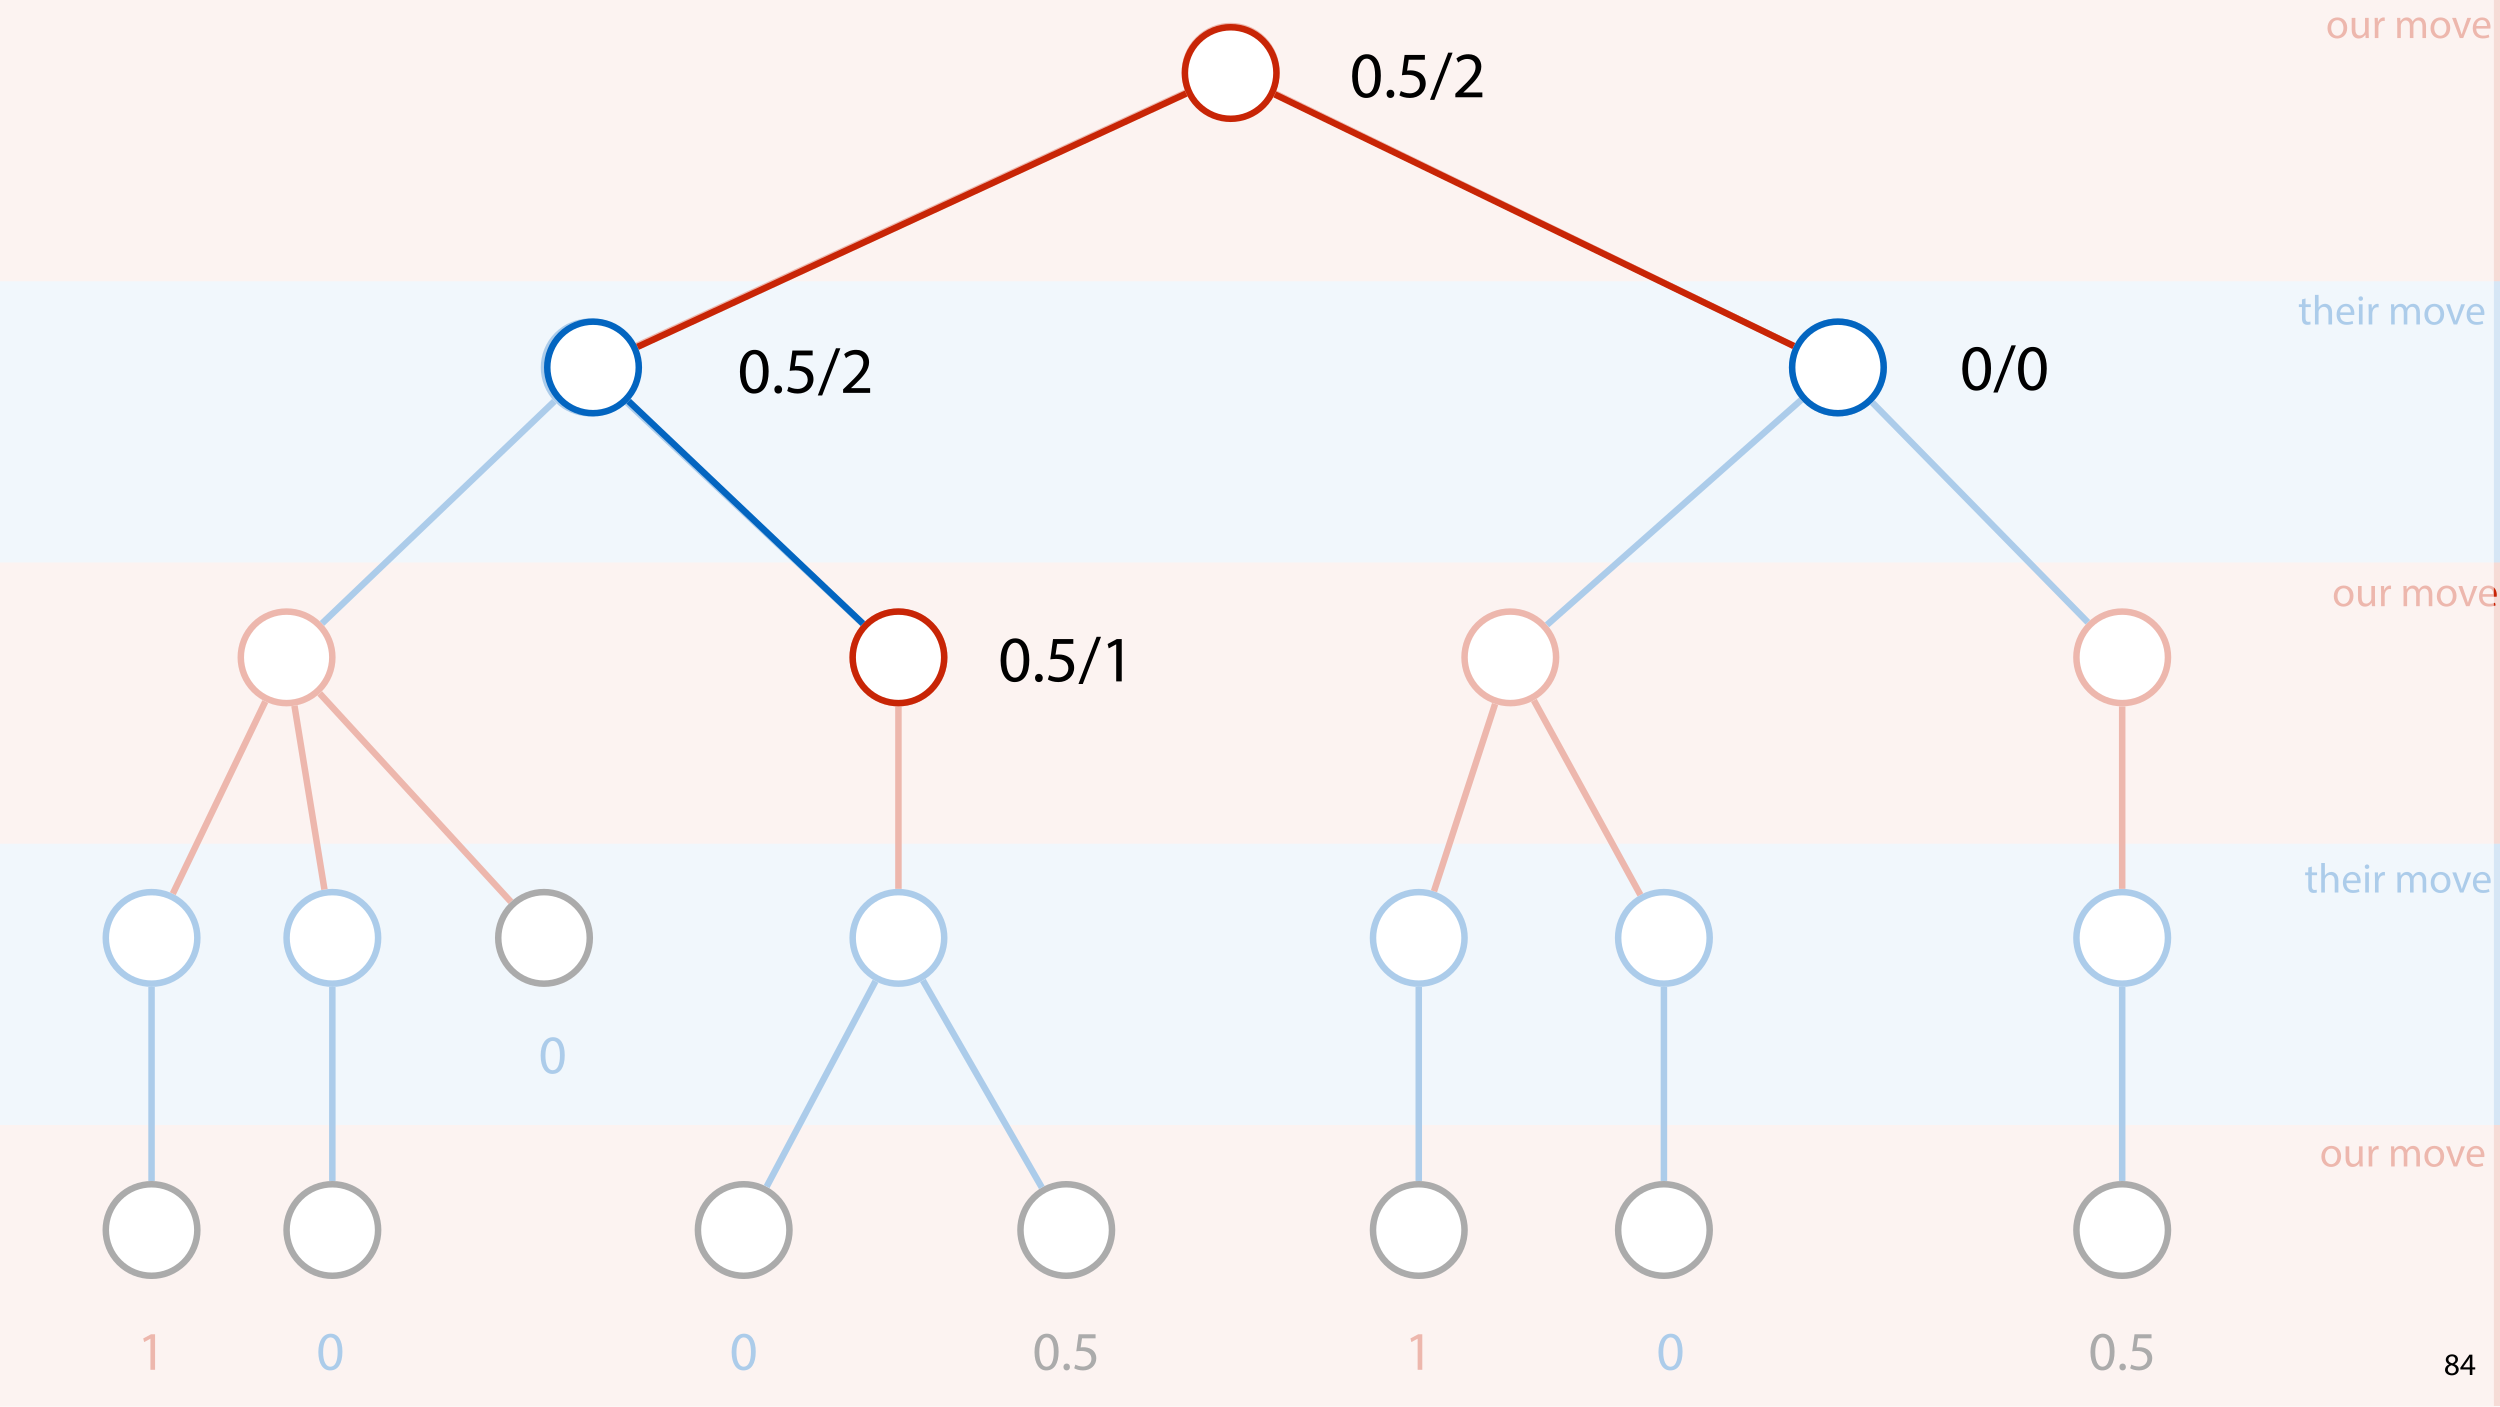
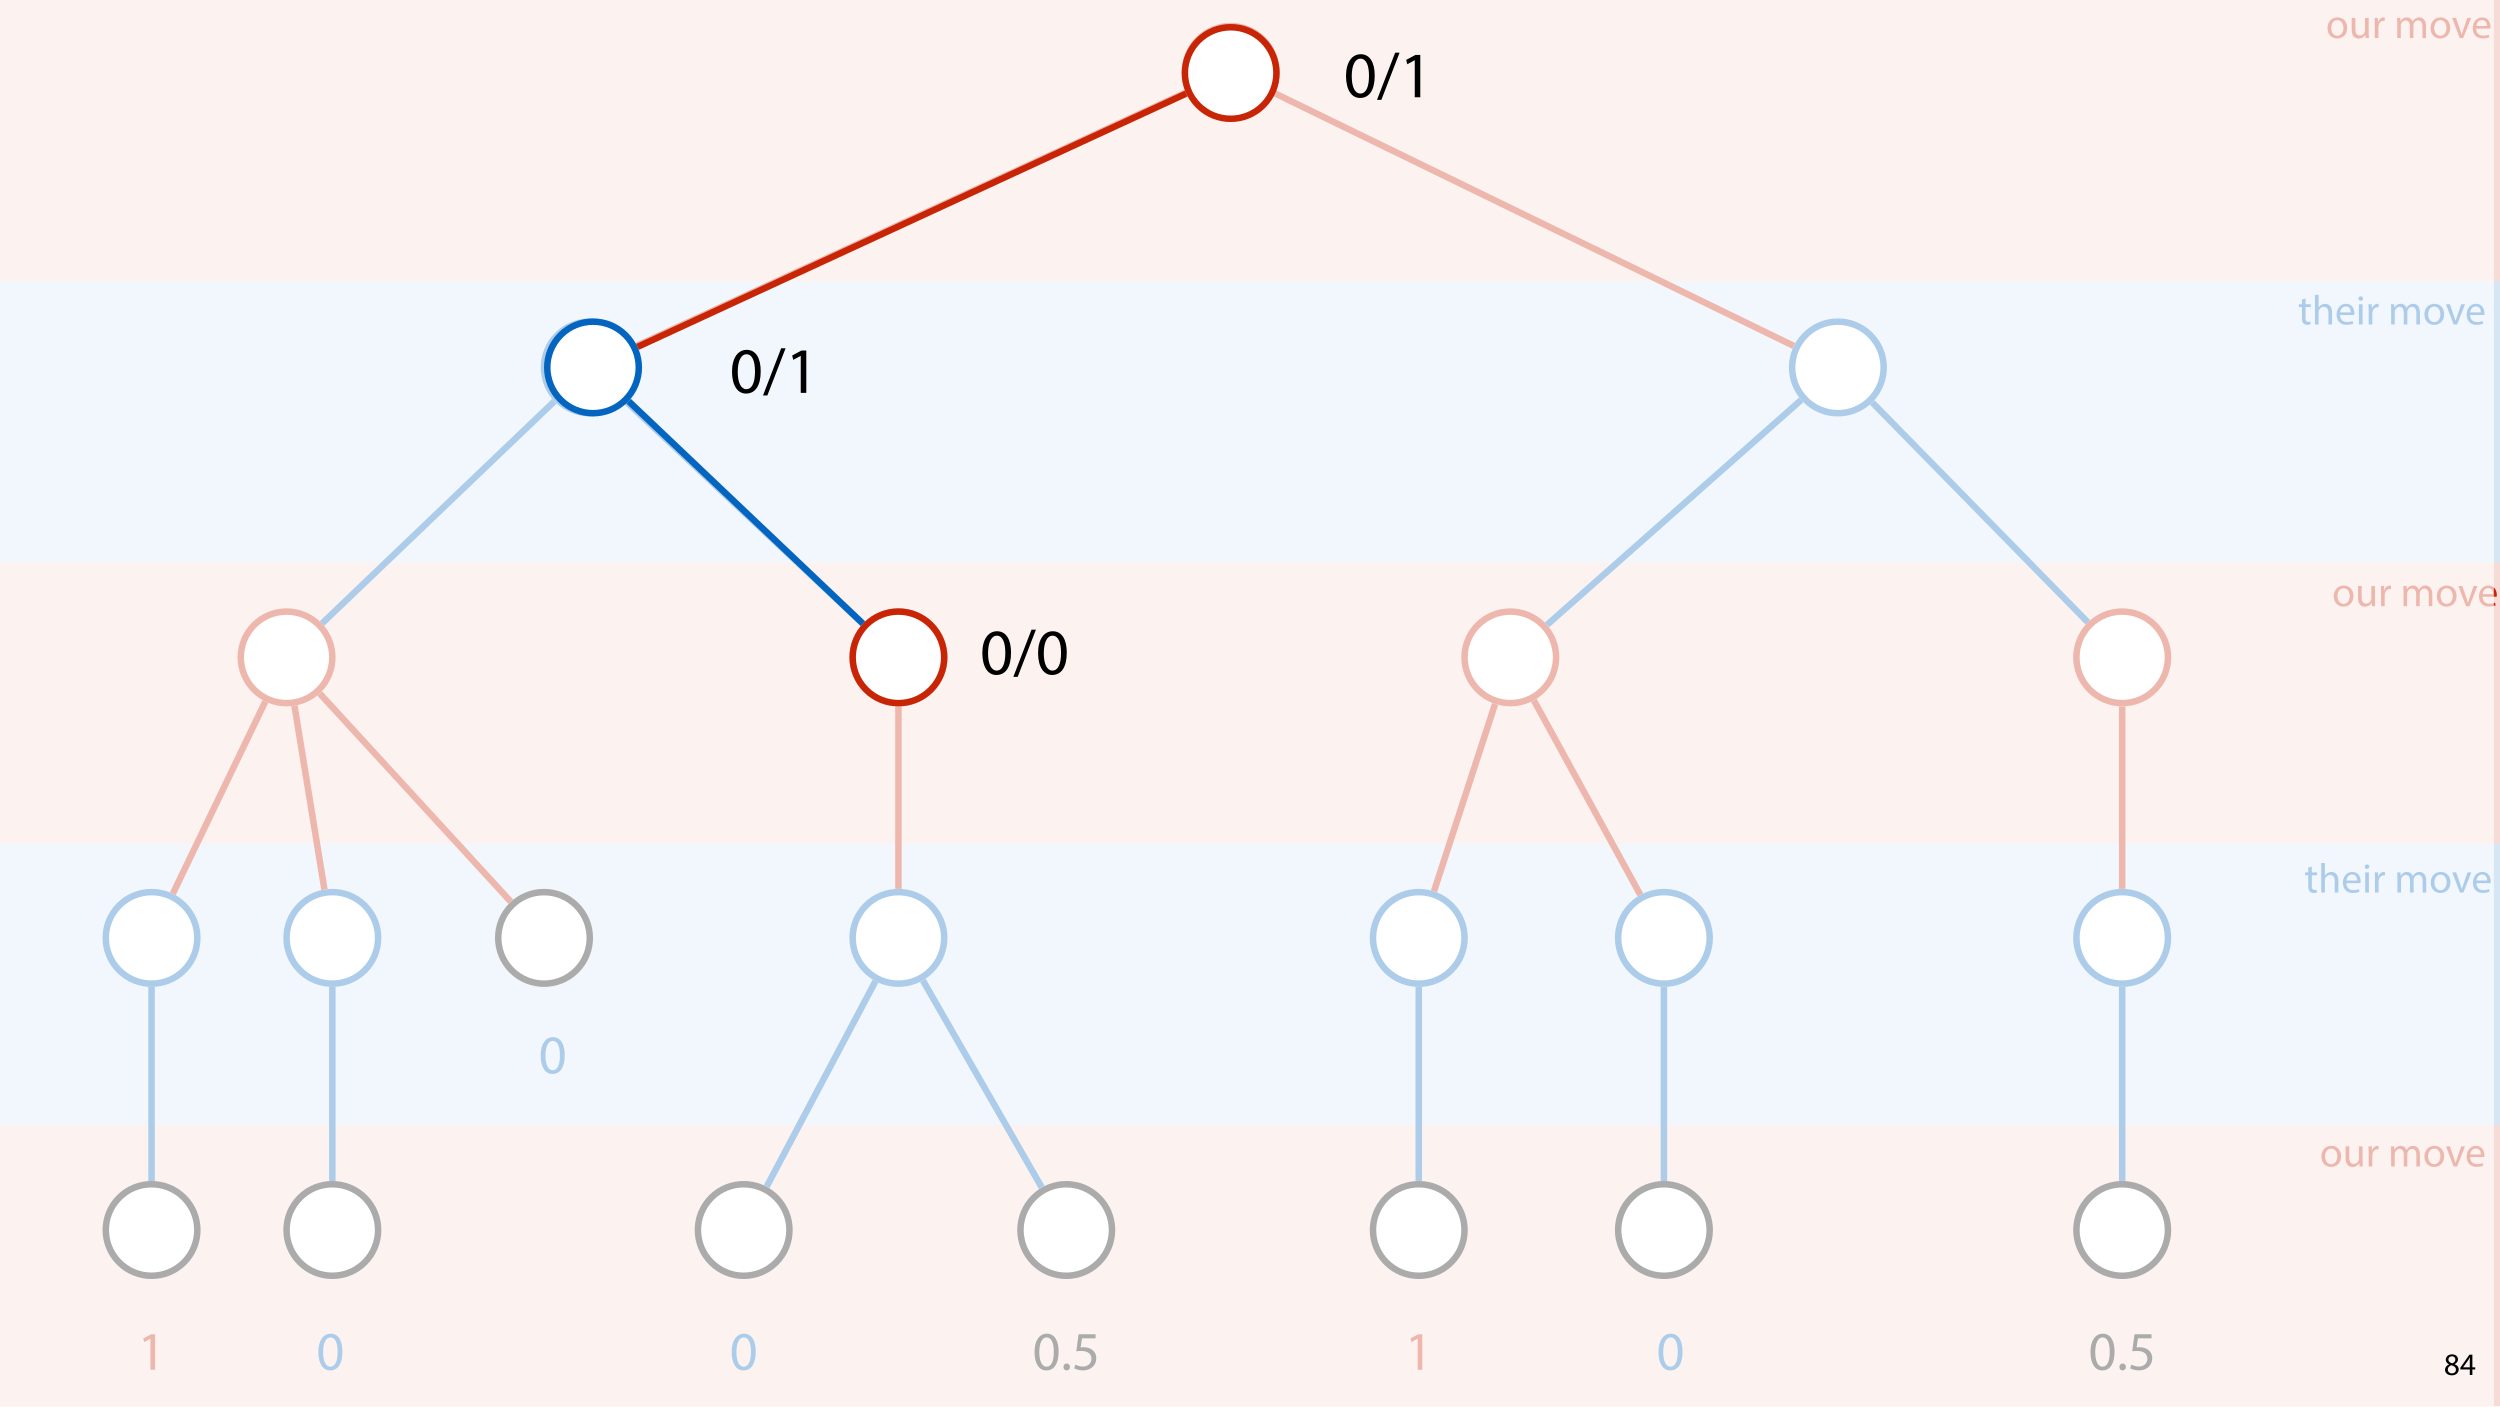
<svg xmlns="http://www.w3.org/2000/svg" xmlns:xlink="http://www.w3.org/1999/xlink" width="1920pt" height="1080pt" viewBox="0 0 1920 1080" version="1.1">
  <defs>
    <g>
      <symbol overflow="visible" id="glyph0-0">
        <path style="stroke:none;" d="M 0 0 L 16 0 L 16 -22.406 L 0 -22.406 Z M 8 -12.641 L 2.562 -20.797 L 13.438 -20.797 Z M 8.953 -11.203 L 14.406 -19.359 L 14.406 -3.047 Z M 2.562 -1.594 L 8 -9.766 L 13.438 -1.594 Z M 1.594 -19.359 L 7.047 -11.203 L 1.594 -3.047 Z M 1.594 -19.359 " />
      </symbol>
      <symbol overflow="visible" id="glyph0-1">
        <path style="stroke:none;" d="M 8.891 -15.844 C 4.609 -15.844 1.219 -12.797 1.219 -7.609 C 1.219 -2.719 4.453 0.359 8.641 0.359 C 12.391 0.359 16.359 -2.141 16.359 -7.875 C 16.359 -12.609 13.344 -15.844 8.891 -15.844 Z M 8.828 -13.734 C 12.156 -13.734 13.469 -10.406 13.469 -7.781 C 13.469 -4.281 11.453 -1.766 8.766 -1.766 C 6.016 -1.766 4.062 -4.312 4.062 -7.719 C 4.062 -10.656 5.5 -13.734 8.828 -13.734 Z M 8.828 -13.734 " />
      </symbol>
      <symbol overflow="visible" id="glyph0-2">
        <path style="stroke:none;" d="M 15.297 -15.484 L 12.484 -15.484 L 12.484 -5.984 C 12.484 -5.469 12.391 -4.953 12.219 -4.547 C 11.719 -3.297 10.406 -1.984 8.516 -1.984 C 5.953 -1.984 5.062 -3.969 5.062 -6.906 L 5.062 -15.484 L 2.234 -15.484 L 2.234 -6.438 C 2.234 -0.984 5.156 0.359 7.578 0.359 C 10.344 0.359 11.969 -1.281 12.703 -2.531 L 12.766 -2.531 L 12.922 0 L 15.422 0 C 15.328 -1.219 15.297 -2.625 15.297 -4.219 Z M 15.297 -15.484 " />
      </symbol>
      <symbol overflow="visible" id="glyph0-3">
        <path style="stroke:none;" d="M 2.344 0 L 5.125 0 L 5.125 -8.25 C 5.125 -8.734 5.188 -9.188 5.25 -9.562 C 5.625 -11.688 7.047 -13.188 9.031 -13.188 C 9.406 -13.188 9.703 -13.156 9.984 -13.094 L 9.984 -15.75 C 9.734 -15.812 9.5 -15.844 9.188 -15.844 C 7.297 -15.844 5.594 -14.531 4.891 -12.453 L 4.766 -12.453 L 4.672 -15.484 L 2.203 -15.484 C 2.297 -14.047 2.344 -12.484 2.344 -10.656 Z M 2.344 0 " />
      </symbol>
      <symbol overflow="visible" id="glyph0-4">
        <path style="stroke:none;" d="" />
      </symbol>
      <symbol overflow="visible" id="glyph0-5">
        <path style="stroke:none;" d="M 2.344 0 L 5.094 0 L 5.094 -9.344 C 5.094 -9.828 5.156 -10.297 5.312 -10.719 C 5.766 -12.125 7.047 -13.531 8.797 -13.531 C 10.938 -13.531 12.031 -11.75 12.031 -9.281 L 12.031 0 L 14.781 0 L 14.781 -9.562 C 14.781 -10.078 14.875 -10.594 15.016 -10.969 C 15.484 -12.359 16.734 -13.531 18.344 -13.531 C 20.609 -13.531 21.703 -11.75 21.703 -8.766 L 21.703 0 L 24.453 0 L 24.453 -9.125 C 24.453 -14.5 21.406 -15.844 19.359 -15.844 C 17.891 -15.844 16.859 -15.453 15.938 -14.75 C 15.297 -14.266 14.688 -13.594 14.203 -12.734 L 14.141 -12.734 C 13.469 -14.562 11.875 -15.844 9.766 -15.844 C 7.203 -15.844 5.766 -14.469 4.891 -12.984 L 4.797 -12.984 L 4.672 -15.484 L 2.203 -15.484 C 2.297 -14.203 2.344 -12.891 2.344 -11.297 Z M 2.344 0 " />
      </symbol>
      <symbol overflow="visible" id="glyph0-6">
        <path style="stroke:none;" d="M 0.422 -15.484 L 6.297 0 L 8.984 0 L 15.078 -15.484 L 12.125 -15.484 L 9.125 -6.781 C 8.609 -5.375 8.156 -4.094 7.812 -2.812 L 7.719 -2.812 C 7.391 -4.094 6.969 -5.375 6.469 -6.781 L 3.422 -15.484 Z M 0.422 -15.484 " />
      </symbol>
      <symbol overflow="visible" id="glyph0-7">
        <path style="stroke:none;" d="M 14.781 -7.234 C 14.812 -7.516 14.875 -7.969 14.875 -8.547 C 14.875 -11.391 13.531 -15.844 8.484 -15.844 C 3.969 -15.844 1.219 -12.156 1.219 -7.484 C 1.219 -2.812 4.062 0.312 8.828 0.312 C 11.297 0.312 12.984 -0.188 13.984 -0.641 L 13.5 -2.656 C 12.453 -2.203 11.234 -1.859 9.219 -1.859 C 6.406 -1.859 3.969 -3.422 3.906 -7.234 Z M 3.938 -9.25 C 4.156 -11.203 5.406 -13.828 8.25 -13.828 C 11.422 -13.828 12.188 -11.047 12.156 -9.25 Z M 3.938 -9.25 " />
      </symbol>
      <symbol overflow="visible" id="glyph0-8">
        <path style="stroke:none;" d="M 2.969 -19.203 L 2.969 -15.484 L 0.578 -15.484 L 0.578 -13.344 L 2.969 -13.344 L 2.969 -4.891 C 2.969 -3.078 3.266 -1.703 4.062 -0.859 C 4.734 -0.094 5.797 0.312 7.109 0.312 C 8.188 0.312 9.062 0.156 9.594 -0.062 L 9.469 -2.172 C 9.125 -2.078 8.578 -1.984 7.844 -1.984 C 6.266 -1.984 5.734 -3.078 5.734 -4.984 L 5.734 -13.344 L 9.766 -13.344 L 9.766 -15.484 L 5.734 -15.484 L 5.734 -19.938 Z M 2.969 -19.203 " />
      </symbol>
      <symbol overflow="visible" id="glyph0-9">
        <path style="stroke:none;" d="M 2.344 0 L 5.156 0 L 5.156 -9.344 C 5.156 -9.891 5.188 -10.297 5.344 -10.688 C 5.859 -12.219 7.297 -13.5 9.125 -13.5 C 11.781 -13.5 12.703 -11.391 12.703 -8.891 L 12.703 0 L 15.516 0 L 15.516 -9.219 C 15.516 -14.562 12.188 -15.844 10.109 -15.844 C 9.062 -15.844 8.062 -15.516 7.234 -15.047 C 6.375 -14.562 5.656 -13.859 5.219 -13.062 L 5.156 -13.062 L 5.156 -22.719 L 2.344 -22.719 Z M 2.344 0 " />
      </symbol>
      <symbol overflow="visible" id="glyph0-10">
        <path style="stroke:none;" d="M 5.156 0 L 5.156 -15.484 L 2.344 -15.484 L 2.344 0 Z M 3.75 -21.594 C 2.719 -21.594 1.984 -20.828 1.984 -19.844 C 1.984 -18.875 2.688 -18.109 3.688 -18.109 C 4.797 -18.109 5.5 -18.875 5.469 -19.844 C 5.469 -20.828 4.797 -21.594 3.75 -21.594 Z M 3.75 -21.594 " />
      </symbol>
      <symbol overflow="visible" id="glyph1-0">
        <path style="stroke:none;" d="M 0 0 L 21 0 L 21 -29.406 L 0 -29.406 Z M 10.5 -16.594 L 3.359 -27.297 L 17.641 -27.297 Z M 11.766 -14.703 L 18.906 -25.406 L 18.906 -3.984 Z M 3.359 -2.094 L 10.5 -12.812 L 17.641 -2.094 Z M 2.094 -25.406 L 9.234 -14.703 L 2.094 -3.984 Z M 2.094 -25.406 " />
      </symbol>
      <symbol overflow="visible" id="glyph1-1">
        <path style="stroke:none;" d="M 9.906 0 L 13.484 0 L 13.484 -27.297 L 10.328 -27.297 L 4.375 -24.109 L 5.078 -21.297 L 9.828 -23.859 L 9.906 -23.859 Z M 9.906 0 " />
      </symbol>
      <symbol overflow="visible" id="glyph1-2">
        <path style="stroke:none;" d="M 11 -27.766 C 5.453 -27.766 1.516 -22.719 1.516 -13.562 C 1.594 -4.531 5.203 0.469 10.547 0.469 C 16.594 0.469 20.031 -4.656 20.031 -13.938 C 20.031 -22.641 16.766 -27.766 11 -27.766 Z M 10.797 -24.906 C 14.609 -24.906 16.344 -20.5 16.344 -13.781 C 16.344 -6.797 14.531 -2.391 10.75 -2.391 C 7.391 -2.391 5.203 -6.422 5.203 -13.531 C 5.203 -20.953 7.562 -24.906 10.797 -24.906 Z M 10.797 -24.906 " />
      </symbol>
      <symbol overflow="visible" id="glyph1-3">
        <path style="stroke:none;" d="M 4.656 0.469 C 6.219 0.469 7.188 -0.672 7.188 -2.188 C 7.188 -3.734 6.172 -4.828 4.703 -4.828 C 3.234 -4.828 2.188 -3.734 2.188 -2.188 C 2.188 -0.672 3.188 0.469 4.656 0.469 Z M 4.656 0.469 " />
      </symbol>
      <symbol overflow="visible" id="glyph1-4">
        <path style="stroke:none;" d="M 18.188 -27.297 L 5.125 -27.297 L 3.359 -14.203 C 4.375 -14.328 5.594 -14.484 7.141 -14.484 C 12.594 -14.484 14.953 -11.969 15 -8.438 C 15 -4.781 12.016 -2.516 8.531 -2.516 C 6.047 -2.516 3.828 -3.359 2.688 -4.031 L 1.766 -1.219 C 3.062 -0.375 5.594 0.469 8.562 0.469 C 14.484 0.469 18.734 -3.531 18.734 -8.859 C 18.734 -12.312 16.969 -14.656 14.828 -15.875 C 13.141 -16.891 11.047 -17.344 8.953 -17.344 C 7.938 -17.344 7.344 -17.266 6.719 -17.172 L 7.766 -24.188 L 18.188 -24.188 Z M 18.188 -27.297 " />
      </symbol>
      <symbol overflow="visible" id="glyph2-0">
        <path style="stroke:none;" d="M 0 0 L 12 0 L 12 -16.797 L 0 -16.797 Z M 6 -9.484 L 1.922 -15.594 L 10.078 -15.594 Z M 6.719 -8.406 L 10.797 -14.516 L 10.797 -2.281 Z M 1.922 -1.203 L 6 -7.312 L 10.078 -1.203 Z M 1.203 -14.516 L 5.281 -8.406 L 1.203 -2.281 Z M 1.203 -14.516 " />
      </symbol>
      <symbol overflow="visible" id="glyph2-1">
        <path style="stroke:none;" d="M 6.125 0.266 C 9.094 0.266 11.422 -1.562 11.422 -4.266 C 11.422 -6.172 10.219 -7.531 8.281 -8.297 L 8.281 -8.375 C 10.203 -9.281 10.844 -10.703 10.844 -12.031 C 10.844 -13.969 9.344 -15.859 6.312 -15.859 C 3.578 -15.859 1.484 -14.188 1.484 -11.719 C 1.484 -10.375 2.234 -9.031 3.953 -8.203 L 3.984 -8.141 C 2.062 -7.312 0.891 -5.922 0.891 -3.953 C 0.891 -1.688 2.859 0.266 6.125 0.266 Z M 6.172 -1.266 C 4.172 -1.266 2.969 -2.656 3.047 -4.25 C 3.047 -5.734 4.031 -6.938 5.859 -7.469 C 7.969 -6.859 9.281 -5.953 9.281 -4.062 C 9.281 -2.453 8.062 -1.266 6.172 -1.266 Z M 6.188 -14.359 C 8.094 -14.359 8.828 -13.062 8.828 -11.812 C 8.828 -10.391 7.797 -9.438 6.453 -8.969 C 4.656 -9.453 3.484 -10.297 3.484 -11.859 C 3.484 -13.203 4.438 -14.359 6.188 -14.359 Z M 6.188 -14.359 " />
      </symbol>
      <symbol overflow="visible" id="glyph2-2">
        <path style="stroke:none;" d="M 9.594 0 L 9.594 -4.25 L 11.781 -4.25 L 11.781 -5.906 L 9.594 -5.906 L 9.594 -15.594 L 7.312 -15.594 L 0.359 -5.641 L 0.359 -4.25 L 7.609 -4.25 L 7.609 0 Z M 2.5 -5.906 L 2.5 -5.953 L 6.312 -11.25 C 6.75 -11.969 7.125 -12.641 7.609 -13.562 L 7.688 -13.562 C 7.625 -12.75 7.609 -11.922 7.609 -11.109 L 7.609 -5.906 Z M 2.5 -5.906 " />
      </symbol>
      <symbol overflow="visible" id="glyph3-0">
        <path style="stroke:none;" d="M 0 0 L 25 0 L 25 -35 L 0 -35 Z M 12.5 -19.75 L 4 -32.5 L 21 -32.5 Z M 14 -17.5 L 22.5 -30.25 L 22.5 -4.75 Z M 4 -2.5 L 12.5 -15.25 L 21 -2.5 Z M 2.5 -30.25 L 11 -17.5 L 2.5 -4.75 Z M 2.5 -30.25 " />
      </symbol>
      <symbol overflow="visible" id="glyph3-1">
        <path style="stroke:none;" d="M 13.094 -33.047 C 6.5 -33.047 1.797 -27.047 1.797 -16.156 C 1.906 -5.406 6.203 0.547 12.547 0.547 C 19.75 0.547 23.844 -5.547 23.844 -16.594 C 23.844 -26.953 19.953 -33.047 13.094 -33.047 Z M 12.844 -29.656 C 17.406 -29.656 19.453 -24.406 19.453 -16.406 C 19.453 -8.094 17.297 -2.844 12.797 -2.844 C 8.797 -2.844 6.203 -7.656 6.203 -16.094 C 6.203 -24.953 9 -29.656 12.844 -29.656 Z M 12.844 -29.656 " />
      </symbol>
      <symbol overflow="visible" id="glyph3-2">
-         <path style="stroke:none;" d="M 5.547 0.547 C 7.406 0.547 8.547 -0.797 8.547 -2.594 C 8.547 -4.453 7.344 -5.75 5.594 -5.75 C 3.844 -5.75 2.594 -4.453 2.594 -2.594 C 2.594 -0.797 3.797 0.547 5.547 0.547 Z M 5.547 0.547 " />
+         <path style="stroke:none;" d="M 3.297 2 L 17.297 -34.25 L 13.906 -34.25 L -0.047 2 Z M 3.297 2 " />
      </symbol>
      <symbol overflow="visible" id="glyph3-3">
-         <path style="stroke:none;" d="M 21.656 -32.5 L 6.094 -32.5 L 4 -16.906 C 5.203 -17.047 6.656 -17.25 8.5 -17.25 C 15 -17.25 17.797 -14.25 17.844 -10.047 C 17.844 -5.703 14.297 -3 10.156 -3 C 7.203 -3 4.547 -4 3.203 -4.797 L 2.094 -1.453 C 3.656 -0.453 6.656 0.547 10.203 0.547 C 17.25 0.547 22.297 -4.203 22.297 -10.547 C 22.297 -14.656 20.203 -17.453 17.656 -18.906 C 15.656 -20.094 13.156 -20.656 10.656 -20.656 C 9.453 -20.656 8.75 -20.547 8 -20.453 L 9.25 -28.797 L 21.656 -28.797 Z M 21.656 -32.5 " />
-       </symbol>
-       <symbol overflow="visible" id="glyph3-4">
-         <path style="stroke:none;" d="M 3.297 2 L 17.297 -34.25 L 13.906 -34.25 L -0.047 2 Z M 3.297 2 " />
-       </symbol>
-       <symbol overflow="visible" id="glyph3-5">
        <path style="stroke:none;" d="M 11.797 0 L 16.047 0 L 16.047 -32.5 L 12.297 -32.5 L 5.203 -28.703 L 6.047 -25.344 L 11.703 -28.406 L 11.797 -28.406 Z M 11.797 0 " />
-       </symbol>
-       <symbol overflow="visible" id="glyph3-6">
-         <path style="stroke:none;" d="M 23 0 L 23 -3.656 L 8.406 -3.656 L 8.406 -3.75 L 11 -6.156 C 17.844 -12.75 22.203 -17.594 22.203 -23.594 C 22.203 -28.25 19.25 -33.047 12.25 -33.047 C 8.5 -33.047 5.297 -31.656 3.047 -29.75 L 4.453 -26.656 C 5.953 -27.906 8.406 -29.406 11.344 -29.406 C 16.203 -29.406 17.797 -26.344 17.797 -23.047 C 17.75 -18.156 14 -13.953 5.703 -6.047 L 2.25 -2.703 L 2.25 0 Z M 23 0 " />
      </symbol>
    </g>
    <filter id="alpha" filterUnits="objectBoundingBox" x="0%" y="0%" width="100%" height="100%">
      <feColorMatrix type="matrix" in="SourceGraphic" values="0 0 0 0 1 0 0 0 0 1 0 0 0 0 1 0 0 0 1 0" />
    </filter>
    <mask id="mask0">
      <g filter="url(#alpha)">
        <rect x="0" y="0" width="1920" height="1080" style="fill:rgb(0%,0%,0%);fill-opacity:0.671;stroke:none;" />
      </g>
    </mask>
    <clipPath id="clip1">
      <rect x="0" y="0" width="1916" height="1080" />
    </clipPath>
    <g id="surface5" clip-path="url(#clip1)">
      <path style=" stroke:none;fill-rule:nonzero;fill:rgb(100%,100%,100%);fill-opacity:1;" d="M -0.5 1080 L 1915.309 1080 L 1915.309 0 L -0.5 0 Z M -0.5 1080 " />
    </g>
  </defs>
  <g id="surface1">
    <rect x="0" y="0" width="1920" height="1080" style="fill:rgb(100%,100%,100%);fill-opacity:1;stroke:none;" />
    <path style=" stroke:none;fill-rule:nonzero;fill:rgb(78.432%,14.51%,2.353%);fill-opacity:0.161;" d="M 0 216 L 1920 216 L 1920 0 L 0 0 Z M 0 216 " />
    <path style=" stroke:none;fill-rule:nonzero;fill:rgb(1.176%,39.607%,75.294%);fill-opacity:0.161;" d="M 0 432 L 1920 432 L 1920 216 L 0 216 Z M 0 432 " />
    <path style=" stroke:none;fill-rule:nonzero;fill:rgb(78.432%,14.51%,2.353%);fill-opacity:0.161;" d="M 0 648 L 1920 648 L 1920 432 L 0 432 Z M 0 648 " />
    <path style=" stroke:none;fill-rule:nonzero;fill:rgb(1.176%,39.607%,75.294%);fill-opacity:0.161;" d="M 0 864 L 1920 864 L 1920 648 L 0 648 Z M 0 864 " />
    <path style=" stroke:none;fill-rule:nonzero;fill:rgb(78.432%,14.51%,2.353%);fill-opacity:0.161;" d="M 0 1080 L 1920 1080 L 1920 864 L 0 864 Z M 0 1080 " />
    <path style="fill-rule:nonzero;fill:rgb(100%,100%,100%);fill-opacity:1;stroke-width:5;stroke-linecap:butt;stroke-linejoin:miter;stroke:rgb(78.432%,14.51%,2.353%);stroke-opacity:1;stroke-miterlimit:4;" d="M 60.016 10.297 C 73.742 24.027 73.742 46.285 60.016 60.016 C 46.285 73.742 24.027 73.742 10.297 60.016 C -3.434 46.285 -3.434 24.027 10.297 10.297 C 24.027 -3.434 46.285 -3.434 60.016 10.297 Z M 60.016 10.297 " transform="matrix(1,0,0,1,910,20)" />
    <path style="fill-rule:nonzero;fill:rgb(100%,100%,100%);fill-opacity:1;stroke-width:5;stroke-linecap:butt;stroke-linejoin:miter;stroke:rgb(1.176%,39.607%,75.294%);stroke-opacity:1;stroke-miterlimit:4;" d="M 60.014 10.299 C 73.744 24.025 73.744 46.287 60.014 60.013 C 46.287 73.744 24.025 73.744 10.299 60.013 C -3.432 46.287 -3.432 24.025 10.299 10.299 C 24.025 -3.432 46.287 -3.432 60.014 10.299 Z M 60.014 10.299 " transform="matrix(1,0,0,1,417.799,247.0335)" />
    <path style=" stroke:none;fill-rule:nonzero;fill:rgb(100%,100%,100%);fill-opacity:1;" d="M 1436.379 257.332 C 1450.105 271.059 1450.105 293.32 1436.379 307.047 C 1422.648 320.777 1400.391 320.777 1386.66 307.047 C 1372.93 293.32 1372.93 271.059 1386.66 257.332 C 1400.391 243.602 1422.648 243.602 1436.379 257.332 Z M 1436.379 257.332 " />
    <path style="fill:none;stroke-width:5;stroke-linecap:butt;stroke-linejoin:miter;stroke:rgb(1.176%,39.607%,75.294%);stroke-opacity:1;stroke-miterlimit:4;" d="M 60.015 10.299 C 73.741 24.025 73.741 46.287 60.015 60.013 C 46.284 73.744 24.027 73.744 10.296 60.013 C -3.43 46.287 -3.43 24.025 10.296 10.299 C 24.027 -3.432 46.284 -3.432 60.015 10.299 Z M 60.015 10.299 " transform="matrix(1,0,0,1,1376.364,247.0335)" />
    <path style="fill-rule:nonzero;fill:rgb(100%,100%,100%);fill-opacity:1;stroke-width:5;stroke-linecap:butt;stroke-linejoin:miter;stroke:rgb(78.432%,14.51%,2.353%);stroke-opacity:1;stroke-miterlimit:4;" d="M 60.013 10.295 C 73.744 24.026 73.744 46.284 60.013 60.014 C 46.287 73.744 24.025 73.744 10.298 60.014 C -3.432 46.284 -3.432 24.026 10.298 10.295 C 24.025 -3.431 46.287 -3.431 60.013 10.295 Z M 60.013 10.295 " transform="matrix(1,0,0,1,184.9282,469.6891)" />
    <path style="fill-rule:nonzero;fill:rgb(100%,100%,100%);fill-opacity:1;stroke-width:5;stroke-linecap:butt;stroke-linejoin:miter;stroke:rgb(78.432%,14.51%,2.353%);stroke-opacity:1;stroke-miterlimit:4;" d="M 60.015 10.295 C 73.741 24.026 73.741 46.284 60.015 60.014 C 46.284 73.744 24.027 73.744 10.296 60.014 C -3.43 46.284 -3.43 24.026 10.296 10.295 C 24.027 -3.431 46.284 -3.431 60.015 10.295 Z M 60.015 10.295 " transform="matrix(1,0,0,1,654.8484,469.6891)" />
    <path style=" stroke:none;fill-rule:nonzero;fill:rgb(100%,100%,100%);fill-opacity:1;" d="M 1184.781 479.984 C 1198.512 493.715 1198.512 515.973 1184.781 529.703 C 1171.055 543.434 1148.797 543.434 1135.066 529.703 C 1121.336 515.973 1121.336 493.715 1135.066 479.984 C 1148.797 466.258 1171.055 466.258 1184.781 479.984 Z M 1184.781 479.984 " />
    <path style="fill:none;stroke-width:5;stroke-linecap:butt;stroke-linejoin:miter;stroke:rgb(78.432%,14.51%,2.353%);stroke-opacity:1;stroke-miterlimit:4;" d="M 60.012 10.295 C 73.743 24.026 73.743 46.284 60.012 60.014 C 46.286 73.744 24.024 73.744 10.297 60.014 C -3.433 46.284 -3.433 24.026 10.297 10.295 C 24.024 -3.431 46.286 -3.431 60.012 10.295 Z M 60.012 10.295 " transform="matrix(1,0,0,1,1124.769,469.6891)" />
    <path style="fill-rule:nonzero;fill:rgb(100%,100%,100%);fill-opacity:1;stroke-width:5;stroke-linecap:butt;stroke-linejoin:miter;stroke:rgb(78.432%,14.51%,2.353%);stroke-opacity:1;stroke-miterlimit:4;" d="M 60.014 10.295 C 73.745 24.026 73.745 46.284 60.014 60.014 C 46.284 73.744 24.026 73.744 10.295 60.014 C -3.431 46.284 -3.431 24.026 10.295 10.295 C 24.026 -3.431 46.284 -3.431 60.014 10.295 Z M 60.014 10.295 " transform="matrix(1,0,0,1,1594.689,469.6891)" />
    <path style="fill-rule:nonzero;fill:rgb(100%,100%,100%);fill-opacity:1;stroke-width:5;stroke-linecap:butt;stroke-linejoin:miter;stroke:rgb(1.176%,39.607%,75.294%);stroke-opacity:1;stroke-miterlimit:4;" d="M 60.014 10.298 C 73.744 24.024 73.744 46.286 60.014 60.013 C 46.283 73.743 24.026 73.743 10.295 60.013 C -3.432 46.286 -3.432 24.024 10.295 10.298 C 24.026 -3.433 46.283 -3.433 60.014 10.298 Z M 60.014 10.298 " transform="matrix(1,0,0,1,81.24401,685.1436)" />
    <path style="fill-rule:nonzero;fill:rgb(100%,100%,100%);fill-opacity:1;stroke-width:5;stroke-linecap:butt;stroke-linejoin:miter;stroke:rgb(0%,0%,0%);stroke-opacity:1;stroke-miterlimit:4;" d="M 60.013 10.298 C 73.743 24.024 73.743 46.286 60.013 60.013 C 46.286 73.743 24.024 73.743 10.298 60.013 C -3.433 46.286 -3.433 24.024 10.298 10.298 C 24.024 -3.433 46.286 -3.433 60.013 10.298 Z M 60.013 10.298 " transform="matrix(1,0,0,1,382.6436,685.1436)" />
    <path style="fill-rule:nonzero;fill:rgb(100%,100%,100%);fill-opacity:1;stroke-width:5;stroke-linecap:butt;stroke-linejoin:miter;stroke:rgb(1.176%,39.607%,75.294%);stroke-opacity:1;stroke-miterlimit:4;" d="M 60.015 10.298 C 73.741 24.024 73.741 46.286 60.015 60.013 C 46.284 73.743 24.027 73.743 10.296 60.013 C -3.43 46.286 -3.43 24.024 10.296 10.298 C 24.027 -3.433 46.284 -3.433 60.015 10.298 Z M 60.015 10.298 " transform="matrix(1,0,0,1,654.8484,685.1436)" />
    <path style=" stroke:none;fill-rule:nonzero;fill:rgb(100%,100%,100%);fill-opacity:1;" d="M 1302.75 695.441 C 1316.477 709.168 1316.477 731.43 1302.75 745.156 C 1289.02 758.887 1266.762 758.887 1253.031 745.156 C 1239.305 731.43 1239.305 709.168 1253.031 695.441 C 1266.762 681.711 1289.02 681.711 1302.75 695.441 Z M 1302.75 695.441 " />
    <path style="fill:none;stroke-width:5;stroke-linecap:butt;stroke-linejoin:miter;stroke:rgb(1.176%,39.607%,75.294%);stroke-opacity:1;stroke-miterlimit:4;" d="M 60.015 10.298 C 73.742 24.024 73.742 46.286 60.015 60.013 C 46.285 73.743 24.027 73.743 10.296 60.013 C -3.434 46.286 -3.434 24.024 10.296 10.298 C 24.027 -3.433 46.285 -3.433 60.015 10.298 Z M 60.015 10.298 " transform="matrix(1,0,0,1,1242.735,685.1436)" />
    <path style="fill-rule:nonzero;fill:rgb(100%,100%,100%);fill-opacity:1;stroke-width:5;stroke-linecap:butt;stroke-linejoin:miter;stroke:rgb(1.176%,39.607%,75.294%);stroke-opacity:1;stroke-miterlimit:4;" d="M 60.014 10.298 C 73.745 24.024 73.745 46.286 60.014 60.013 C 46.284 73.743 24.026 73.743 10.295 60.013 C -3.431 46.286 -3.431 24.024 10.295 10.298 C 24.026 -3.433 46.284 -3.433 60.014 10.298 Z M 60.014 10.298 " transform="matrix(1,0,0,1,1594.689,685.1436)" />
    <path style="fill-rule:nonzero;fill:rgb(100%,100%,100%);fill-opacity:1;stroke-width:5;stroke-linecap:butt;stroke-linejoin:miter;stroke:rgb(0%,0%,0%);stroke-opacity:1;stroke-miterlimit:4;" d="M 60.014 10.296 C 73.744 24.027 73.744 46.284 60.014 60.015 C 46.283 73.741 24.026 73.741 10.295 60.015 C -3.432 46.284 -3.432 24.027 10.295 10.296 C 24.026 -3.431 46.283 -3.431 60.014 10.296 Z M 60.014 10.296 " transform="matrix(1,0,0,1,81.24401,909.4891)" />
    <path style="fill-rule:nonzero;fill:rgb(100%,100%,100%);fill-opacity:1;stroke-width:5;stroke-linecap:butt;stroke-linejoin:miter;stroke:rgb(0%,0%,0%);stroke-opacity:1;stroke-miterlimit:4;" d="M 60.014 10.296 C 73.744 24.027 73.744 46.284 60.014 60.015 C 46.283 73.741 24.026 73.741 10.295 60.015 C -3.431 46.284 -3.431 24.027 10.295 10.296 C 24.026 -3.431 46.283 -3.431 60.014 10.296 Z M 60.014 10.296 " transform="matrix(1,0,0,1,220.0837,909.4891)" />
    <path style="fill-rule:nonzero;fill:rgb(100%,100%,100%);fill-opacity:1;stroke-width:5;stroke-linecap:butt;stroke-linejoin:miter;stroke:rgb(0%,0%,0%);stroke-opacity:1;stroke-miterlimit:4;" d="M 60.015 10.296 C 73.741 24.027 73.741 46.284 60.015 60.015 C 46.284 73.741 24.027 73.741 10.296 60.015 C -3.43 46.284 -3.43 24.027 10.296 10.296 C 24.027 -3.431 46.284 -3.431 60.015 10.296 Z M 60.015 10.296 " transform="matrix(1,0,0,1,535.9968,909.4891)" />
    <path style="fill-rule:nonzero;fill:rgb(100%,100%,100%);fill-opacity:1;stroke-width:5;stroke-linecap:butt;stroke-linejoin:miter;stroke:rgb(0%,0%,0%);stroke-opacity:1;stroke-miterlimit:4;" d="M 60.014 10.296 C 73.745 24.027 73.745 46.284 60.014 60.015 C 46.284 73.741 24.026 73.741 10.296 60.015 C -3.431 46.284 -3.431 24.027 10.296 10.296 C 24.026 -3.431 46.284 -3.431 60.014 10.296 Z M 60.014 10.296 " transform="matrix(1,0,0,1,783.7161,909.4891)" />
    <path style=" stroke:none;fill-rule:nonzero;fill:rgb(100%,100%,100%);fill-opacity:1;" d="M 1114.473 919.785 C 1128.199 933.516 1128.199 955.773 1114.473 969.504 C 1100.742 983.23 1078.484 983.23 1064.754 969.504 C 1051.023 955.773 1051.023 933.516 1064.754 919.785 C 1078.484 906.059 1100.742 906.059 1114.473 919.785 Z M 1114.473 919.785 " />
    <path style="fill:none;stroke-width:5;stroke-linecap:butt;stroke-linejoin:miter;stroke:rgb(0%,0%,0%);stroke-opacity:1;stroke-miterlimit:4;" d="M 60.015 10.296 C 73.745 24.027 73.745 46.284 60.015 60.015 C 46.284 73.741 24.026 73.741 10.296 60.015 C -3.431 46.284 -3.431 24.027 10.296 10.296 C 24.026 -3.431 46.284 -3.431 60.015 10.296 Z M 60.015 10.296 " transform="matrix(1,0,0,1,1054.458,909.4891)" />
    <path style=" stroke:none;fill-rule:nonzero;fill:rgb(100%,100%,100%);fill-opacity:1;" d="M 1302.75 919.785 C 1316.477 933.516 1316.477 955.773 1302.75 969.504 C 1289.02 983.23 1266.762 983.23 1253.031 969.504 C 1239.305 955.773 1239.305 933.516 1253.031 919.785 C 1266.762 906.059 1289.02 906.059 1302.75 919.785 Z M 1302.75 919.785 " />
    <path style="fill:none;stroke-width:5;stroke-linecap:butt;stroke-linejoin:miter;stroke:rgb(0%,0%,0%);stroke-opacity:1;stroke-miterlimit:4;" d="M 60.015 10.296 C 73.742 24.027 73.742 46.284 60.015 60.015 C 46.285 73.741 24.027 73.741 10.296 60.015 C -3.434 46.284 -3.434 24.027 10.296 10.296 C 24.027 -3.431 46.285 -3.431 60.015 10.296 Z M 60.015 10.296 " transform="matrix(1,0,0,1,1242.735,909.4891)" />
    <path style="fill-rule:nonzero;fill:rgb(100%,100%,100%);fill-opacity:1;stroke-width:5;stroke-linecap:butt;stroke-linejoin:miter;stroke:rgb(0%,0%,0%);stroke-opacity:1;stroke-miterlimit:4;" d="M 60.014 10.296 C 73.745 24.027 73.745 46.284 60.014 60.015 C 46.284 73.741 24.026 73.741 10.295 60.015 C -3.431 46.284 -3.431 24.027 10.295 10.296 C 24.026 -3.431 46.284 -3.431 60.014 10.296 Z M 60.014 10.296 " transform="matrix(1,0,0,1,1594.689,909.4891)" />
    <path style="fill:none;stroke-width:5;stroke-linecap:butt;stroke-linejoin:miter;stroke:rgb(78.432%,14.51%,2.353%);stroke-opacity:1;stroke-miterlimit:4;" d="M -0.002 195.484 L 423.803 -0 " transform="matrix(1,0,0,1,487.1542,70.93)" />
    <g style="fill:rgb(78.432%,14.51%,2.353%);fill-opacity:1;">
      <use xlink:href="#glyph0-1" x="1786.291" y="29.225" />
      <use xlink:href="#glyph0-2" x="1803.859" y="29.225" />
      <use xlink:href="#glyph0-3" x="1821.491" y="29.225" />
      <use xlink:href="#glyph0-4" x="1831.955" y="29.225" />
      <use xlink:href="#glyph0-5" x="1838.739" y="29.225" />
      <use xlink:href="#glyph0-1" x="1865.427" y="29.225" />
    </g>
    <g style="fill:rgb(78.432%,14.51%,2.353%);fill-opacity:1;">
      <use xlink:href="#glyph0-6" x="1882.771" y="29.225" />
    </g>
    <g style="fill:rgb(78.432%,14.51%,2.353%);fill-opacity:1;">
      <use xlink:href="#glyph0-7" x="1897.843" y="29.225" />
    </g>
    <g style="fill:rgb(1.176%,39.607%,75.294%);fill-opacity:1;">
      <use xlink:href="#glyph0-8" x="1764.93" y="249.164" />
      <use xlink:href="#glyph0-9" x="1775.522" y="249.164" />
      <use xlink:href="#glyph0-7" x="1793.282" y="249.164" />
      <use xlink:href="#glyph0-10" x="1809.314" y="249.164" />
      <use xlink:href="#glyph0-3" x="1816.802" y="249.164" />
      <use xlink:href="#glyph0-4" x="1827.266" y="249.164" />
      <use xlink:href="#glyph0-5" x="1834.05" y="249.164" />
      <use xlink:href="#glyph0-1" x="1860.738" y="249.164" />
    </g>
    <g style="fill:rgb(1.176%,39.607%,75.294%);fill-opacity:1;">
      <use xlink:href="#glyph0-6" x="1878.082" y="249.164" />
    </g>
    <g style="fill:rgb(1.176%,39.607%,75.294%);fill-opacity:1;">
      <use xlink:href="#glyph0-7" x="1893.154" y="249.164" />
    </g>
    <g style="fill:rgb(78.432%,14.51%,2.353%);fill-opacity:1;">
      <use xlink:href="#glyph0-1" x="1791.124" y="465.541" />
      <use xlink:href="#glyph0-2" x="1808.692" y="465.541" />
      <use xlink:href="#glyph0-3" x="1826.324" y="465.541" />
      <use xlink:href="#glyph0-4" x="1836.788" y="465.541" />
      <use xlink:href="#glyph0-5" x="1843.572" y="465.541" />
      <use xlink:href="#glyph0-1" x="1870.26" y="465.541" />
    </g>
    <g style="fill:rgb(78.432%,14.51%,2.353%);fill-opacity:1;">
      <use xlink:href="#glyph0-6" x="1887.604" y="465.541" />
    </g>
    <g style="fill:rgb(78.432%,14.51%,2.353%);fill-opacity:1;">
      <use xlink:href="#glyph0-7" x="1902.676" y="465.541" />
    </g>
    <g style="fill:rgb(1.176%,39.607%,75.294%);fill-opacity:1;">
      <use xlink:href="#glyph0-8" x="1769.763" y="685.48" />
      <use xlink:href="#glyph0-9" x="1780.355" y="685.48" />
      <use xlink:href="#glyph0-7" x="1798.115" y="685.48" />
      <use xlink:href="#glyph0-10" x="1814.147" y="685.48" />
      <use xlink:href="#glyph0-3" x="1821.635" y="685.48" />
      <use xlink:href="#glyph0-4" x="1832.099" y="685.48" />
      <use xlink:href="#glyph0-5" x="1838.883" y="685.48" />
      <use xlink:href="#glyph0-1" x="1865.571" y="685.48" />
    </g>
    <g style="fill:rgb(1.176%,39.607%,75.294%);fill-opacity:1;">
      <use xlink:href="#glyph0-6" x="1882.915" y="685.48" />
    </g>
    <g style="fill:rgb(1.176%,39.607%,75.294%);fill-opacity:1;">
      <use xlink:href="#glyph0-7" x="1897.987" y="685.48" />
    </g>
    <g style="fill:rgb(78.432%,14.51%,2.353%);fill-opacity:1;">
      <use xlink:href="#glyph0-1" x="1781.602" y="895.864" />
      <use xlink:href="#glyph0-2" x="1799.17" y="895.864" />
      <use xlink:href="#glyph0-3" x="1816.802" y="895.864" />
      <use xlink:href="#glyph0-4" x="1827.266" y="895.864" />
      <use xlink:href="#glyph0-5" x="1834.05" y="895.864" />
      <use xlink:href="#glyph0-1" x="1860.738" y="895.864" />
    </g>
    <g style="fill:rgb(78.432%,14.51%,2.353%);fill-opacity:1;">
      <use xlink:href="#glyph0-6" x="1878.082" y="895.864" />
    </g>
    <g style="fill:rgb(78.432%,14.51%,2.353%);fill-opacity:1;">
      <use xlink:href="#glyph0-7" x="1893.154" y="895.864" />
    </g>
    <path style="fill-rule:nonzero;fill:rgb(100%,100%,100%);fill-opacity:1;stroke-width:5;stroke-linecap:butt;stroke-linejoin:miter;stroke:rgb(1.176%,39.607%,75.294%);stroke-opacity:1;stroke-miterlimit:4;" d="M 60.014 10.298 C 73.744 24.024 73.744 46.286 60.014 60.013 C 46.283 73.743 24.026 73.743 10.295 60.013 C -3.431 46.286 -3.431 24.024 10.295 10.298 C 24.026 -3.433 46.283 -3.433 60.014 10.298 Z M 60.014 10.298 " transform="matrix(1,0,0,1,220.0837,685.1436)" />
    <path style="fill:none;stroke-width:5;stroke-linecap:butt;stroke-linejoin:miter;stroke:rgb(78.432%,14.51%,2.353%);stroke-opacity:1;stroke-miterlimit:4;" d="M 398.637 194.062 L 0 -0 " transform="matrix(1,0,0,1,979.0192,71.641)" />
    <path style="fill:none;stroke-width:5;stroke-linecap:butt;stroke-linejoin:miter;stroke:rgb(1.176%,39.607%,75.294%);stroke-opacity:1;stroke-miterlimit:4;" d="M 0.002 170.614 L 178.439 0.001 " transform="matrix(1,0,0,1,247.2991,308.2104)" />
    <path style="fill:none;stroke-width:5;stroke-linecap:butt;stroke-linejoin:miter;stroke:rgb(1.176%,39.607%,75.294%);stroke-opacity:1;stroke-miterlimit:4;" d="M 182.158 171.098 L 0.002 0 " transform="matrix(1,0,0,1,480.4007,307.9686)" />
    <path style="fill:none;stroke-width:5;stroke-linecap:butt;stroke-linejoin:miter;stroke:rgb(1.176%,39.607%,75.294%);stroke-opacity:1;stroke-miterlimit:4;" d="M 165.602 168.886 L 0.001 -0.001 " transform="matrix(1,0,0,1,1437.882,309.0749)" />
    <path style="fill:none;stroke-width:5;stroke-linecap:butt;stroke-linejoin:miter;stroke:rgb(1.176%,39.607%,75.294%);stroke-opacity:1;stroke-miterlimit:4;" d="M -0.001 172.747 L 195.198 0.001 " transform="matrix(1,0,0,1,1188.122,307.1435)" />
    <path style="fill:none;stroke-width:5;stroke-linecap:butt;stroke-linejoin:miter;stroke:rgb(78.432%,14.51%,2.353%);stroke-opacity:1;stroke-miterlimit:4;" d="M 0 0 L 23.028 141.121 " transform="matrix(1,0,0,1,226.1482,542.0115)" />
    <path style="fill:none;stroke-width:5;stroke-linecap:butt;stroke-linejoin:miter;stroke:rgb(78.432%,14.51%,2.353%);stroke-opacity:1;stroke-miterlimit:4;" d="M -0.001 147.581 L 71.019 -0.001 " transform="matrix(1,0,0,1,132.731,538.7818)" />
    <path style="fill:none;stroke-width:5;stroke-linecap:butt;stroke-linejoin:miter;stroke:rgb(78.432%,14.51%,2.353%);stroke-opacity:1;stroke-miterlimit:4;" d="M 0 -0.002 C 0 46.713 0 93.428 0 140.143 " transform="matrix(1,0,0,1,690.0039,542.5016)" />
    <path style="fill:none;stroke-width:5;stroke-linecap:butt;stroke-linejoin:miter;stroke:rgb(78.432%,14.51%,2.353%);stroke-opacity:1;stroke-miterlimit:4;" d="M 146.797 159.97 L -0 0.002 " transform="matrix(1,0,0,1,245.5432,532.5883)" />
    <path style=" stroke:none;fill-rule:nonzero;fill:rgb(100%,100%,100%);fill-opacity:1;" d="M 1114.473 695.441 C 1128.199 709.168 1128.199 731.43 1114.473 745.156 C 1100.742 758.887 1078.484 758.887 1064.754 745.156 C 1051.023 731.43 1051.023 709.168 1064.754 695.441 C 1078.484 681.711 1100.742 681.711 1114.473 695.441 Z M 1114.473 695.441 " />
    <path style="fill:none;stroke-width:5;stroke-linecap:butt;stroke-linejoin:miter;stroke:rgb(1.176%,39.607%,75.294%);stroke-opacity:1;stroke-miterlimit:4;" d="M 60.015 10.298 C 73.745 24.024 73.745 46.286 60.015 60.013 C 46.284 73.743 24.026 73.743 10.296 60.013 C -3.431 46.286 -3.431 24.024 10.296 10.298 C 24.026 -3.433 46.284 -3.433 60.015 10.298 Z M 60.015 10.298 " transform="matrix(1,0,0,1,1054.458,685.1436)" />
    <path style="fill:none;stroke-width:5;stroke-linecap:butt;stroke-linejoin:miter;stroke:rgb(78.432%,14.51%,2.353%);stroke-opacity:1;stroke-miterlimit:4;" d="M 46.945 0.001 L -0 143.848 " transform="matrix(1,0,0,1,1101.297,540.6476)" />
    <path style="fill:none;stroke-width:5;stroke-linecap:butt;stroke-linejoin:miter;stroke:rgb(78.432%,14.51%,2.353%);stroke-opacity:1;stroke-miterlimit:4;" d="M -0 -0.001 L 81.793 149.386 " transform="matrix(1,0,0,1,1178.012,537.8798)" />
    <path style="fill:none;stroke-width:5;stroke-linecap:butt;stroke-linejoin:miter;stroke:rgb(78.432%,14.51%,2.353%);stroke-opacity:1;stroke-miterlimit:4;" d="M -0 -0.002 C -0 46.713 -0 93.428 -0 140.143 " transform="matrix(1,0,0,1,1629.844,542.5016)" />
    <path style="fill:none;stroke-width:5;stroke-linecap:butt;stroke-linejoin:miter;stroke:rgb(1.176%,39.607%,75.294%);stroke-opacity:1;stroke-miterlimit:4;" d="M -0 0.001 C -0 49.677 -0 99.356 -0 149.032 " transform="matrix(1,0,0,1,1629.844,757.9561)" />
    <path style="fill:none;stroke-width:5;stroke-linecap:butt;stroke-linejoin:miter;stroke:rgb(1.176%,39.607%,75.294%);stroke-opacity:1;stroke-miterlimit:4;" d="M -0 0.001 C -0 49.677 -0 99.356 -0 149.032 " transform="matrix(1,0,0,1,1277.891,757.9561)" />
    <path style="fill:none;stroke-width:5;stroke-linecap:butt;stroke-linejoin:miter;stroke:rgb(1.176%,39.607%,75.294%);stroke-opacity:1;stroke-miterlimit:4;" d="M 0 0.001 C 0 49.677 0 99.356 0 149.032 " transform="matrix(1,0,0,1,1089.613,757.9561)" />
    <path style="fill:none;stroke-width:5;stroke-linecap:butt;stroke-linejoin:miter;stroke:rgb(1.176%,39.607%,75.294%);stroke-opacity:1;stroke-miterlimit:4;" d="M -0.001 -0 L 91.35 159.031 " transform="matrix(1,0,0,1,708.7632,752.9572)" />
    <path style="fill:none;stroke-width:5;stroke-linecap:butt;stroke-linejoin:miter;stroke:rgb(1.176%,39.607%,75.294%);stroke-opacity:1;stroke-miterlimit:4;" d="M 83.588 -0.001 L -0.002 157.784 " transform="matrix(1,0,0,1,588.783,753.5796)" />
    <path style="fill:none;stroke-width:5;stroke-linecap:butt;stroke-linejoin:miter;stroke:rgb(1.176%,39.607%,75.294%);stroke-opacity:1;stroke-miterlimit:4;" d="M -0.001 0.001 C -0.001 49.677 -0.001 99.356 -0.001 149.032 " transform="matrix(1,0,0,1,255.2392,757.9561)" />
    <path style="fill:none;stroke-width:5;stroke-linecap:butt;stroke-linejoin:miter;stroke:rgb(1.176%,39.607%,75.294%);stroke-opacity:1;stroke-miterlimit:4;" d="M -0.001 0.001 C -0.001 49.677 -0.001 99.356 -0.001 149.032 " transform="matrix(1,0,0,1,116.3995,757.9561)" />
    <g style="fill:rgb(78.432%,14.51%,2.353%);fill-opacity:1;">
      <use xlink:href="#glyph1-1" x="105.626" y="1052.025" />
    </g>
    <g style="fill:rgb(0%,0%,0%);fill-opacity:1;">
      <use xlink:href="#glyph1-2" x="792.979" y="1052.025" />
      <use xlink:href="#glyph1-3" x="814.524" y="1052.025" />
      <use xlink:href="#glyph1-4" x="823.218" y="1052.025" />
    </g>
    <g style="fill:rgb(78.432%,14.51%,2.353%);fill-opacity:1;">
      <use xlink:href="#glyph1-1" x="1078.84" y="1052.025" />
    </g>
    <g style="fill:rgb(0%,0%,0%);fill-opacity:1;">
      <use xlink:href="#glyph1-2" x="1603.951" y="1052.025" />
      <use xlink:href="#glyph1-3" x="1625.497" y="1052.025" />
      <use xlink:href="#glyph1-4" x="1634.191" y="1052.025" />
    </g>
    <g style="fill:rgb(1.176%,39.607%,75.294%);fill-opacity:1;">
      <use xlink:href="#glyph1-2" x="1272.17" y="1052.025" />
    </g>
    <g style="fill:rgb(1.176%,39.607%,75.294%);fill-opacity:1;">
      <use xlink:href="#glyph1-2" x="560.379" y="1052.025" />
    </g>
    <g style="fill:rgb(1.176%,39.607%,75.294%);fill-opacity:1;">
      <use xlink:href="#glyph1-2" x="242.956" y="1052.025" />
    </g>
    <g style="fill:rgb(1.176%,39.607%,75.294%);fill-opacity:1;">
      <use xlink:href="#glyph1-2" x="413.692" y="824.322" />
    </g>
    <use xlink:href="#surface5" mask="url(#mask0)" />
    <g style="fill:rgb(0%,0%,0%);fill-opacity:1;">
      <use xlink:href="#glyph2-1" x="1876.876" y="1056" />
      <use xlink:href="#glyph2-2" x="1889.188" y="1056" />
    </g>
    <path style="fill-rule:nonzero;fill:rgb(100%,100%,100%);fill-opacity:1;stroke-width:5;stroke-linecap:butt;stroke-linejoin:miter;stroke:rgb(78.432%,14.51%,2.353%);stroke-opacity:1;stroke-miterlimit:4;" d="M 60.016 10.298 C 73.742 24.024 73.742 46.286 60.016 60.013 C 46.285 73.743 24.027 73.743 10.297 60.013 C -3.434 46.286 -3.434 24.024 10.297 10.298 C 24.027 -3.433 46.285 -3.433 60.016 10.298 Z M 60.016 10.298 " transform="matrix(1,0,0,1,910,20.925)" />
    <path style="fill-rule:nonzero;fill:rgb(100%,100%,100%);fill-opacity:1;stroke-width:5;stroke-linecap:butt;stroke-linejoin:miter;stroke:rgb(1.176%,39.607%,75.294%);stroke-opacity:1;stroke-miterlimit:4;" d="M 60.014 10.299 C 73.744 24.025 73.744 46.287 60.014 60.013 C 46.287 73.744 24.025 73.744 10.299 60.013 C -3.432 46.287 -3.432 24.025 10.299 10.299 C 24.025 -3.432 46.287 -3.432 60.014 10.299 Z M 60.014 10.299 " transform="matrix(1,0,0,1,420.299,247.0335)" />
    <path style="fill:none;stroke-width:5;stroke-linecap:butt;stroke-linejoin:miter;stroke:rgb(78.432%,14.51%,2.353%);stroke-opacity:1;stroke-miterlimit:4;" d="M 0 194.534 L 421.313 -0.001 " transform="matrix(1,0,0,1,489.6481,71.868)" />
+     <g style="fill:rgb(0%,0%,0%);fill-opacity:1;">
+       <use xlink:href="#glyph3-1" x="560.379" y="301.719" />
+       <use xlink:href="#glyph3-2" x="586.029" y="301.719" />
+       <use xlink:href="#glyph3-3" x="603.179" y="301.719" />
+     </g>
+     <g style="fill:rgb(0%,0%,0%);fill-opacity:1;">
+       <use xlink:href="#glyph3-1" x="1031.936" y="74.686" />
+       <use xlink:href="#glyph3-2" x="1057.586" y="74.686" />
+       <use xlink:href="#glyph3-3" x="1074.736" y="74.686" />
+     </g>
    <path style="fill-rule:nonzero;fill:rgb(100%,100%,100%);fill-opacity:1;stroke-width:5;stroke-linecap:butt;stroke-linejoin:miter;stroke:rgb(78.432%,14.51%,2.353%);stroke-opacity:1;stroke-miterlimit:4;" d="M 60.015 10.295 C 73.741 24.026 73.741 46.284 60.015 60.014 C 46.284 73.744 24.027 73.744 10.296 60.014 C -3.43 46.284 -3.43 24.026 10.296 10.295 C 24.027 -3.431 46.284 -3.431 60.015 10.295 Z M 60.015 10.295 " transform="matrix(1,0,0,1,654.8484,469.6891)" />
    <path style="fill:none;stroke-width:5;stroke-linecap:butt;stroke-linejoin:miter;stroke:rgb(1.176%,39.607%,75.294%);stroke-opacity:1;stroke-miterlimit:4;" d="M 0.002 -0 L 179.931 170.808 " transform="matrix(1,0,0,1,482.7639,308.1135)" />
    <g style="fill:rgb(0%,0%,0%);fill-opacity:1;">
-       <use xlink:href="#glyph3-1" x="766.646" y="523.291" />
-       <use xlink:href="#glyph3-2" x="792.297" y="523.291" />
-       <use xlink:href="#glyph3-3" x="802.646" y="523.291" />
-       <use xlink:href="#glyph3-4" x="828.297" y="523.291" />
-       <use xlink:href="#glyph3-5" x="845.447" y="523.291" />
-     </g>
-     <g style="fill:rgb(0%,0%,0%);fill-opacity:1;">
-       <use xlink:href="#glyph3-1" x="566.459" y="301.719" />
-       <use xlink:href="#glyph3-2" x="592.109" y="301.719" />
-       <use xlink:href="#glyph3-3" x="602.459" y="301.719" />
-       <use xlink:href="#glyph3-4" x="628.109" y="301.719" />
-       <use xlink:href="#glyph3-6" x="645.259" y="301.719" />
-     </g>
-     <g style="fill:rgb(0%,0%,0%);fill-opacity:1;">
-       <use xlink:href="#glyph3-1" x="1036.647" y="74.686" />
-       <use xlink:href="#glyph3-2" x="1062.297" y="74.686" />
-       <use xlink:href="#glyph3-3" x="1072.647" y="74.686" />
-       <use xlink:href="#glyph3-4" x="1098.297" y="74.686" />
-       <use xlink:href="#glyph3-6" x="1115.447" y="74.686" />
-     </g>
-     <path style=" stroke:none;fill-rule:nonzero;fill:rgb(100%,100%,100%);fill-opacity:1;" d="M 1436.379 257.332 C 1450.105 271.059 1450.105 293.32 1436.379 307.047 C 1422.648 320.777 1400.391 320.777 1386.66 307.047 C 1372.93 293.32 1372.93 271.059 1386.66 257.332 C 1400.391 243.602 1422.648 243.602 1436.379 257.332 Z M 1436.379 257.332 " />
-     <path style="fill:none;stroke-width:5;stroke-linecap:butt;stroke-linejoin:miter;stroke:rgb(1.176%,39.607%,75.294%);stroke-opacity:1;stroke-miterlimit:4;" d="M 60.015 10.299 C 73.741 24.025 73.741 46.287 60.015 60.013 C 46.284 73.744 24.027 73.744 10.296 60.013 C -3.43 46.287 -3.43 24.025 10.296 10.299 C 24.027 -3.432 46.284 -3.432 60.015 10.299 Z M 60.015 10.299 " transform="matrix(1,0,0,1,1376.364,247.0335)" />
-     <path style="fill:none;stroke-width:5;stroke-linecap:butt;stroke-linejoin:miter;stroke:rgb(78.432%,14.51%,2.353%);stroke-opacity:1;stroke-miterlimit:4;" d="M 398.587 193.246 L 0.001 -0 " transform="matrix(1,0,0,1,979.0456,72.512)" />
-     <g style="fill:rgb(0%,0%,0%);fill-opacity:1;">
-       <use xlink:href="#glyph3-1" x="1505.251" y="299.468" />
-       <use xlink:href="#glyph3-4" x="1530.901" y="299.468" />
-       <use xlink:href="#glyph3-1" x="1548.051" y="299.468" />
+       <use xlink:href="#glyph3-1" x="752.629" y="517.845" />
+       <use xlink:href="#glyph3-2" x="778.279" y="517.845" />
+       <use xlink:href="#glyph3-1" x="795.428" y="517.845" />
    </g>
  </g>
</svg>
